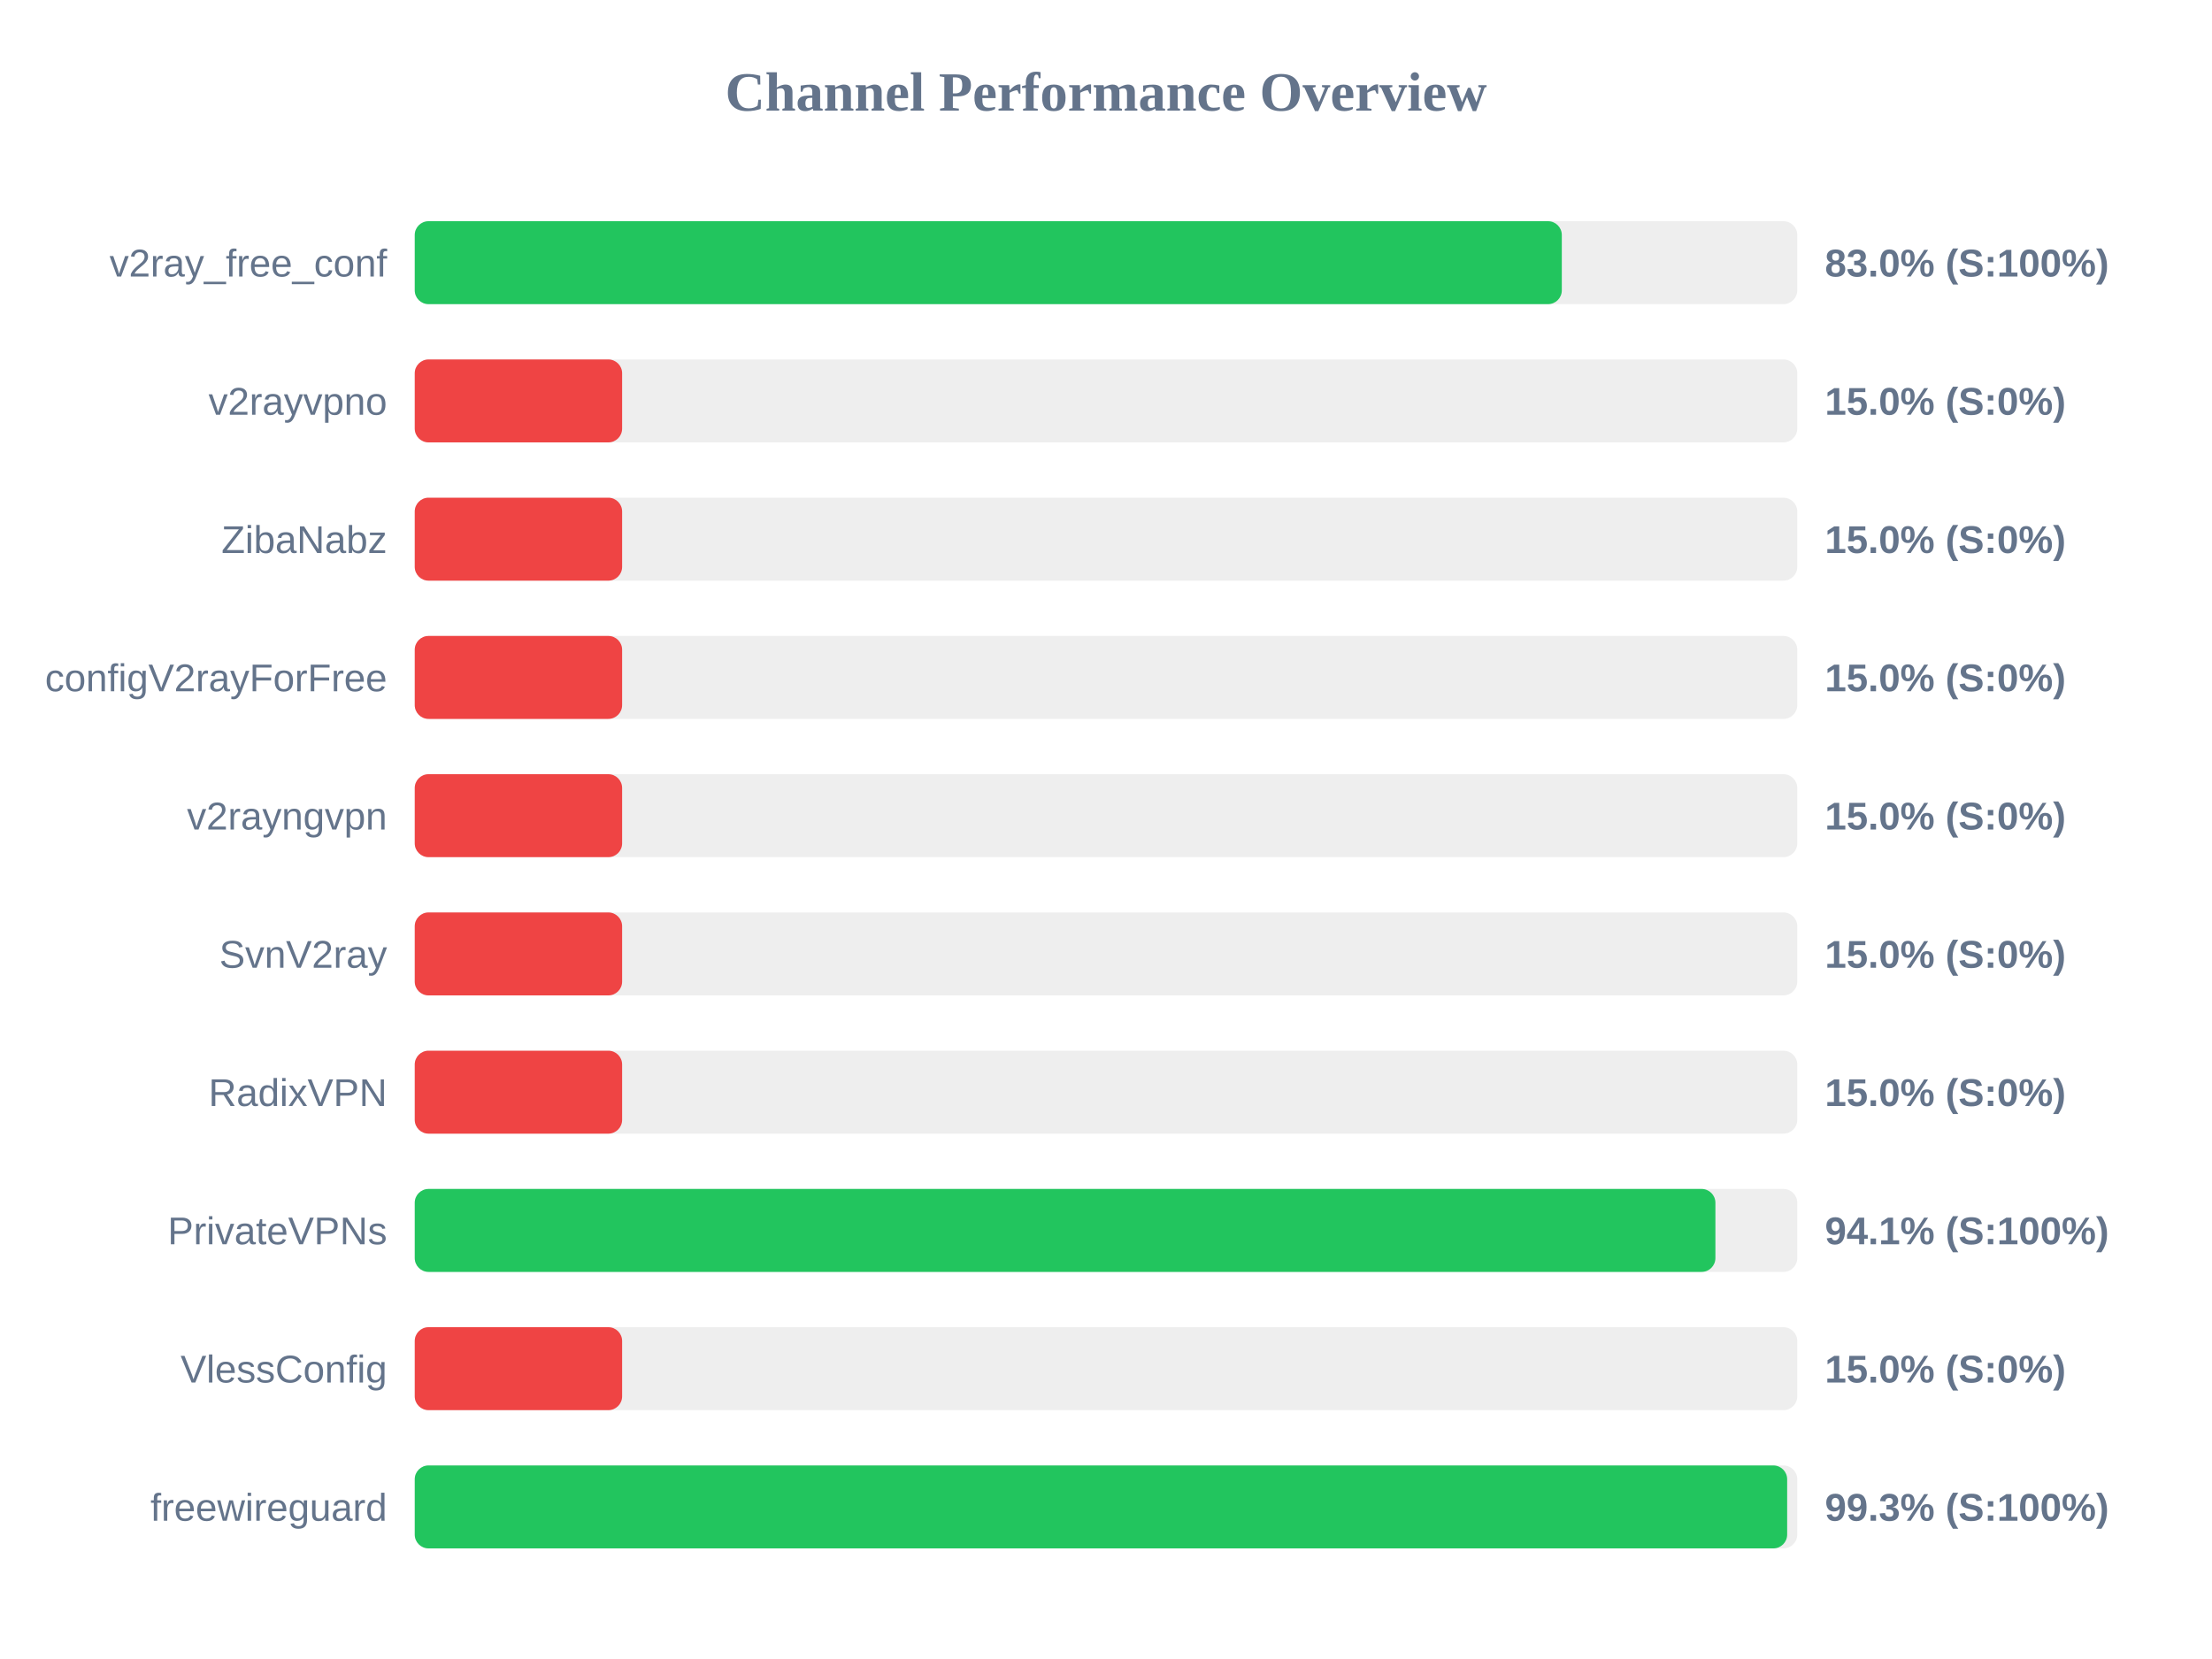
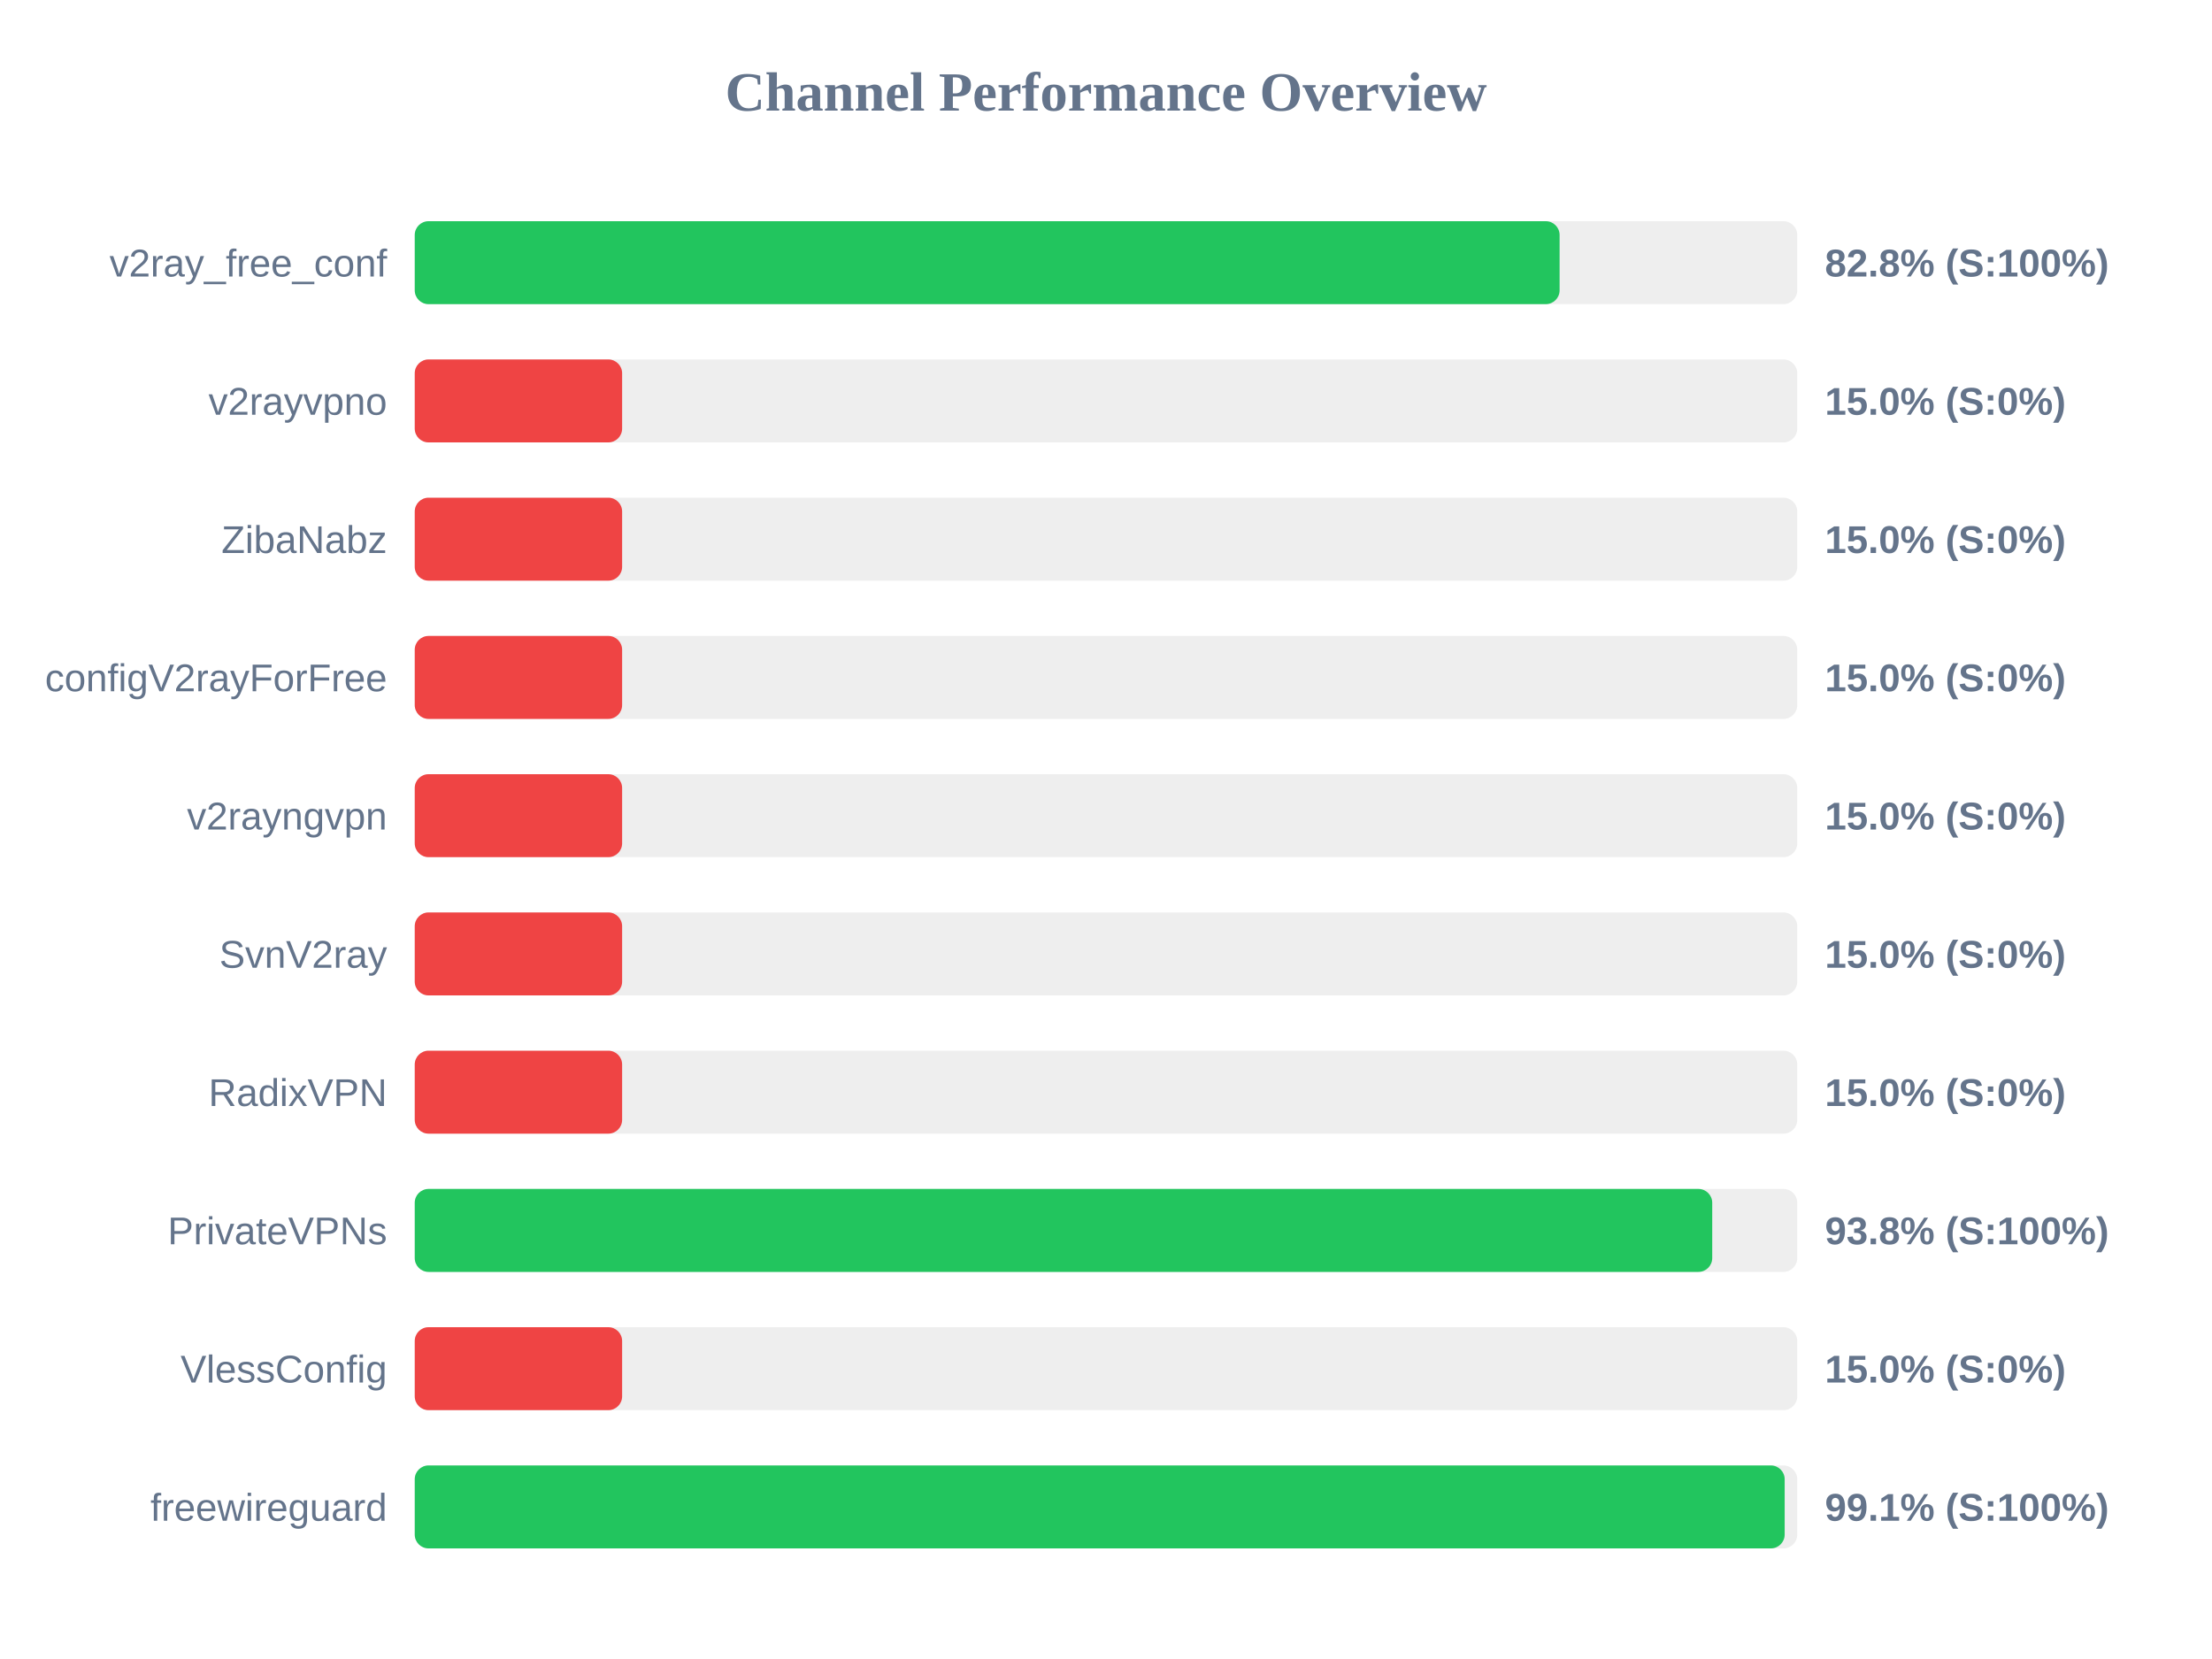
<svg xmlns="http://www.w3.org/2000/svg" width="800" height="600" version="1.1">
  <style>
        .row { font: 14px Arial; fill: #64748b; }
        .score { font: bold 14px Arial; fill: #64748b; }
    </style>
  <text x="400" y="40" text-anchor="middle" font-size="20px" font-weight="bold" fill="#64748b">Channel Performance Overview</text>
  <rect x="150" y="80" width="500" height="30" fill="#eee" rx="5" />
-   <rect x="150" y="80" width="414.85" height="30" fill="#22c55e" rx="5" />
+   <rect x="150" y="80" width="414.05" height="30" fill="#22c55e" rx="5" />
  <text x="140" y="100" text-anchor="end" class="row">v2ray_free_conf</text>
-   <text x="660" y="100" text-anchor="start" class="score">83.0% (S:100%)</text>
+   <text x="660" y="100" text-anchor="start" class="score">82.8% (S:100%)</text>
  <rect x="150" y="130" width="500" height="30" fill="#eee" rx="5" />
  <rect x="150" y="130" width="75.0" height="30" fill="#ef4444" rx="5" />
  <text x="140" y="150" text-anchor="end" class="row">v2rayvpno</text>
  <text x="660" y="150" text-anchor="start" class="score">15.0% (S:0%)</text>
  <rect x="150" y="180" width="500" height="30" fill="#eee" rx="5" />
  <rect x="150" y="180" width="75.0" height="30" fill="#ef4444" rx="5" />
  <text x="140" y="200" text-anchor="end" class="row">ZibaNabz</text>
  <text x="660" y="200" text-anchor="start" class="score">15.0% (S:0%)</text>
  <rect x="150" y="230" width="500" height="30" fill="#eee" rx="5" />
  <rect x="150" y="230" width="75.0" height="30" fill="#ef4444" rx="5" />
  <text x="140" y="250" text-anchor="end" class="row">configV2rayForFree</text>
  <text x="660" y="250" text-anchor="start" class="score">15.0% (S:0%)</text>
  <rect x="150" y="280" width="500" height="30" fill="#eee" rx="5" />
  <rect x="150" y="280" width="75.0" height="30" fill="#ef4444" rx="5" />
  <text x="140" y="300" text-anchor="end" class="row">v2rayngvpn</text>
  <text x="660" y="300" text-anchor="start" class="score">15.0% (S:0%)</text>
  <rect x="150" y="330" width="500" height="30" fill="#eee" rx="5" />
  <rect x="150" y="330" width="75.0" height="30" fill="#ef4444" rx="5" />
  <text x="140" y="350" text-anchor="end" class="row">SvnV2ray</text>
  <text x="660" y="350" text-anchor="start" class="score">15.0% (S:0%)</text>
  <rect x="150" y="380" width="500" height="30" fill="#eee" rx="5" />
  <rect x="150" y="380" width="75.0" height="30" fill="#ef4444" rx="5" />
  <text x="140" y="400" text-anchor="end" class="row">RadixVPN</text>
  <text x="660" y="400" text-anchor="start" class="score">15.0% (S:0%)</text>
  <rect x="150" y="430" width="500" height="30" fill="#eee" rx="5" />
-   <rect x="150" y="430" width="470.4" height="30" fill="#22c55e" rx="5" />
+   <rect x="150" y="430" width="469.25" height="30" fill="#22c55e" rx="5" />
  <text x="140" y="450" text-anchor="end" class="row">PrivateVPNs</text>
-   <text x="660" y="450" text-anchor="start" class="score">94.1% (S:100%)</text>
+   <text x="660" y="450" text-anchor="start" class="score">93.8% (S:100%)</text>
  <rect x="150" y="480" width="500" height="30" fill="#eee" rx="5" />
  <rect x="150" y="480" width="75.0" height="30" fill="#ef4444" rx="5" />
  <text x="140" y="500" text-anchor="end" class="row">VlessConfig</text>
  <text x="660" y="500" text-anchor="start" class="score">15.0% (S:0%)</text>
  <rect x="150" y="530" width="500" height="30" fill="#eee" rx="5" />
-   <rect x="150" y="530" width="496.35" height="30" fill="#22c55e" rx="5" />
+   <rect x="150" y="530" width="495.45" height="30" fill="#22c55e" rx="5" />
  <text x="140" y="550" text-anchor="end" class="row">freewireguard</text>
-   <text x="660" y="550" text-anchor="start" class="score">99.3% (S:100%)</text>
+   <text x="660" y="550" text-anchor="start" class="score">99.1% (S:100%)</text>
</svg>
